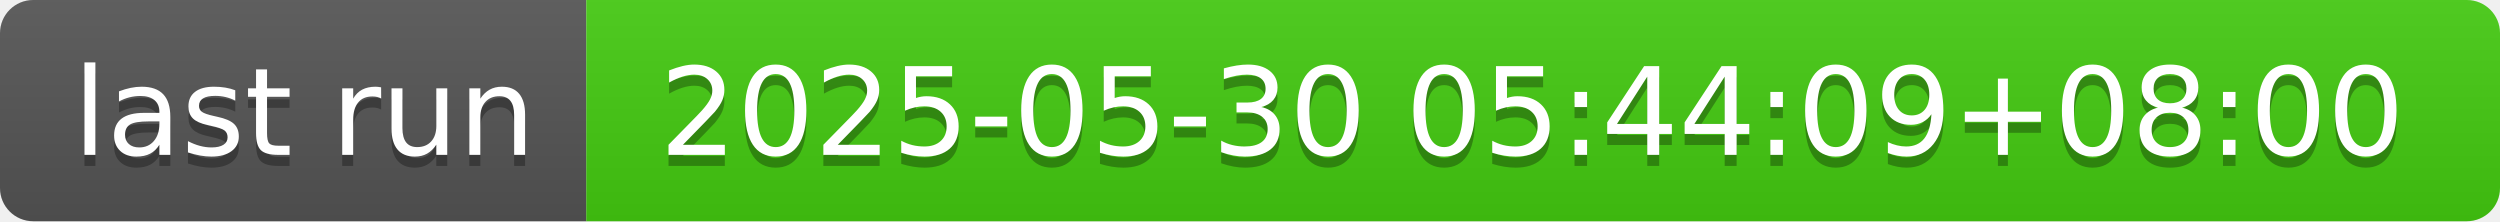
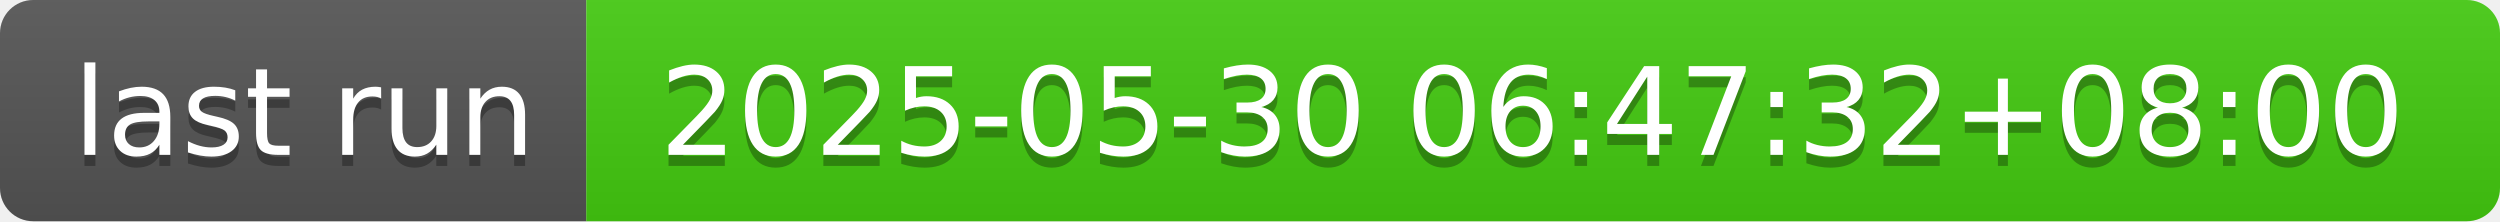
- <svg xmlns="http://www.w3.org/2000/svg" width="226" height="20" role="img" aria-label="last run: 2025-05-30 05:44:09+08:00">
+ <svg xmlns="http://www.w3.org/2000/svg" width="226" height="20" role="img" aria-label="last run: 2025-05-30 06:47:32+08:00">
  <linearGradient id="s" x2="0" y2="100%">
    <stop offset="0" stop-color="#bbb" stop-opacity=".1" />
    <stop offset="1" stop-opacity=".1" />
  </linearGradient>
  <clipPath id="r">
    <rect width="226" height="20" rx="3" fill="#fff" />
  </clipPath>
  <g clip-path="url(#r)">
    <rect width="53" height="20" fill="#555" />
    <rect x="53" width="173" height="20" fill="#4c1" />
    <rect width="226" height="20" fill="url(#s)" />
  </g>
  <g fill="#fff" text-anchor="middle" font-family="Verdana,Geneva,DejaVu Sans,sans-serif" text-rendering="geometricPrecision" font-size="110">
    <text aria-hidden="true" x="275" y="150" fill="#010101" fill-opacity=".3" transform="scale(.1)" textLength="430">last run</text>
    <text x="275" y="140" transform="scale(.1)" fill="#fff" textLength="430">last run</text>
-     <text aria-hidden="true" x="1385" y="150" fill="#010101" fill-opacity=".3" transform="scale(.1)" textLength="1630">2025-05-30 05:44:09+08:00</text>
-     <text x="1385" y="140" transform="scale(.1)" fill="#fff" textLength="1630">2025-05-30 05:44:09+08:00</text>
+     <text aria-hidden="true" x="1385" y="150" fill="#010101" fill-opacity=".3" transform="scale(.1)" textLength="1630">2025-05-30 06:47:32+08:00</text>
+     <text x="1385" y="140" transform="scale(.1)" fill="#fff" textLength="1630">2025-05-30 06:47:32+08:00</text>
  </g>
</svg>
